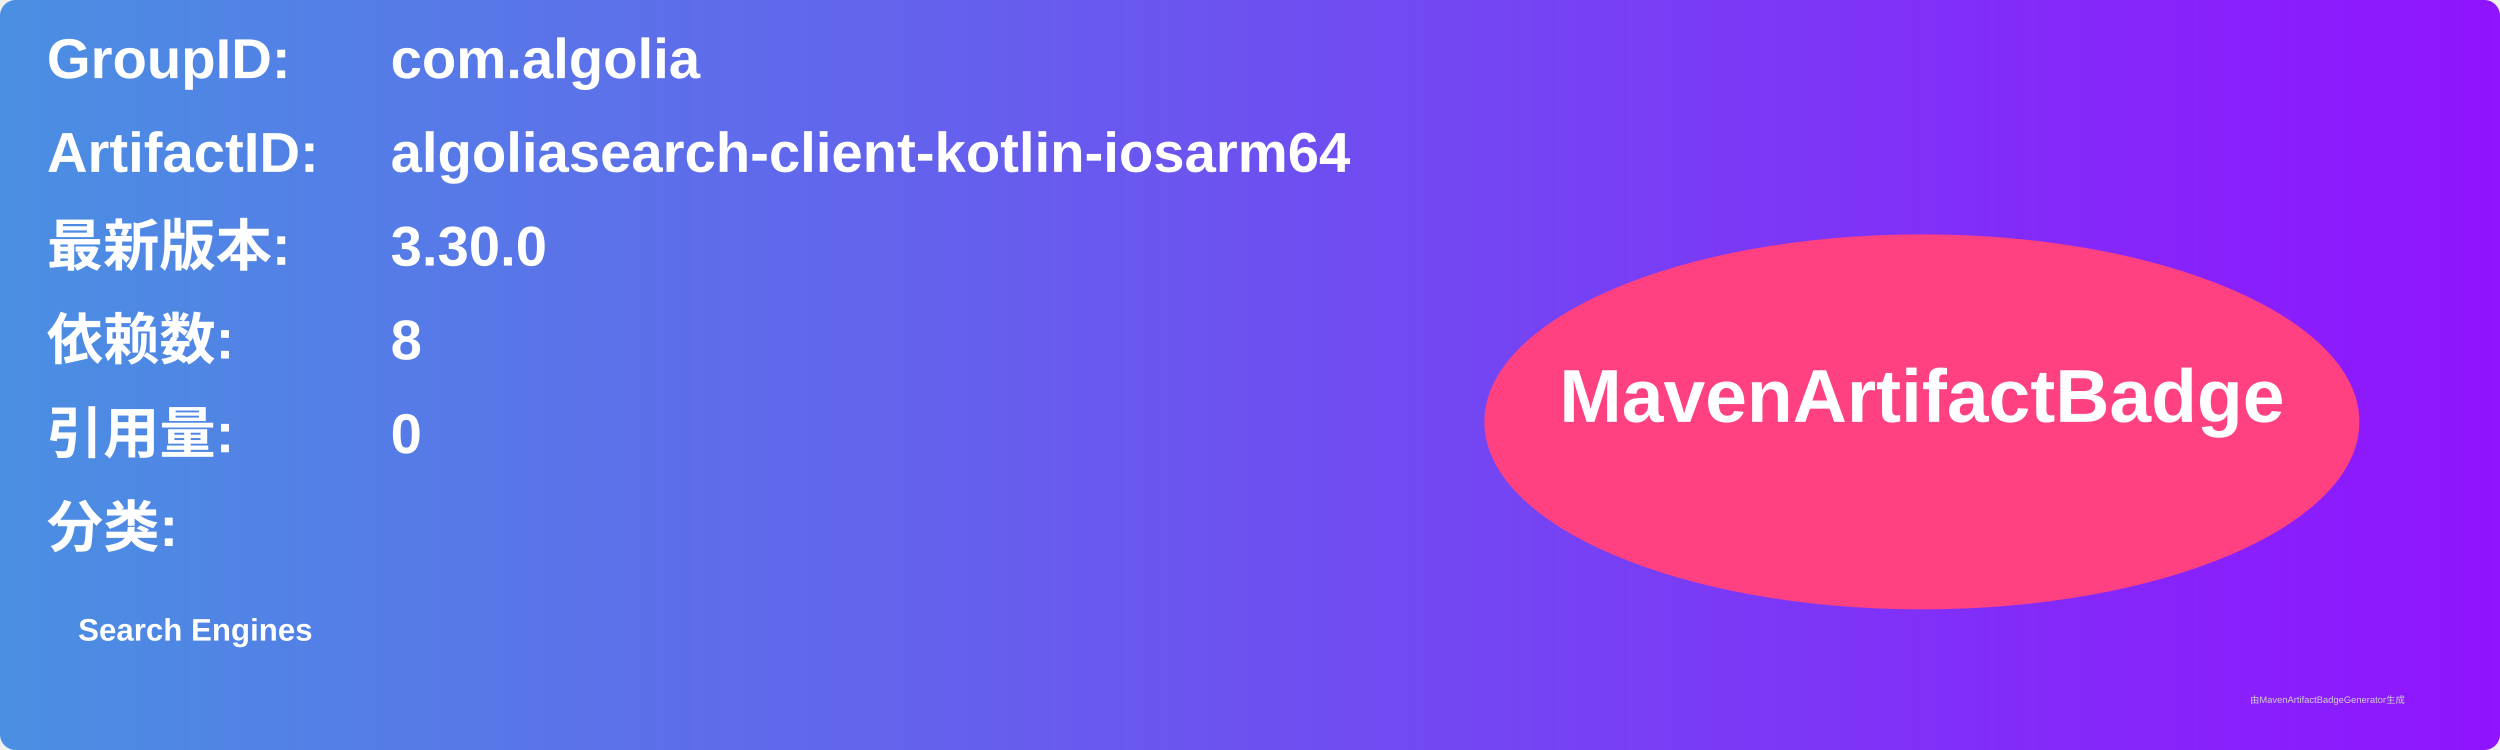
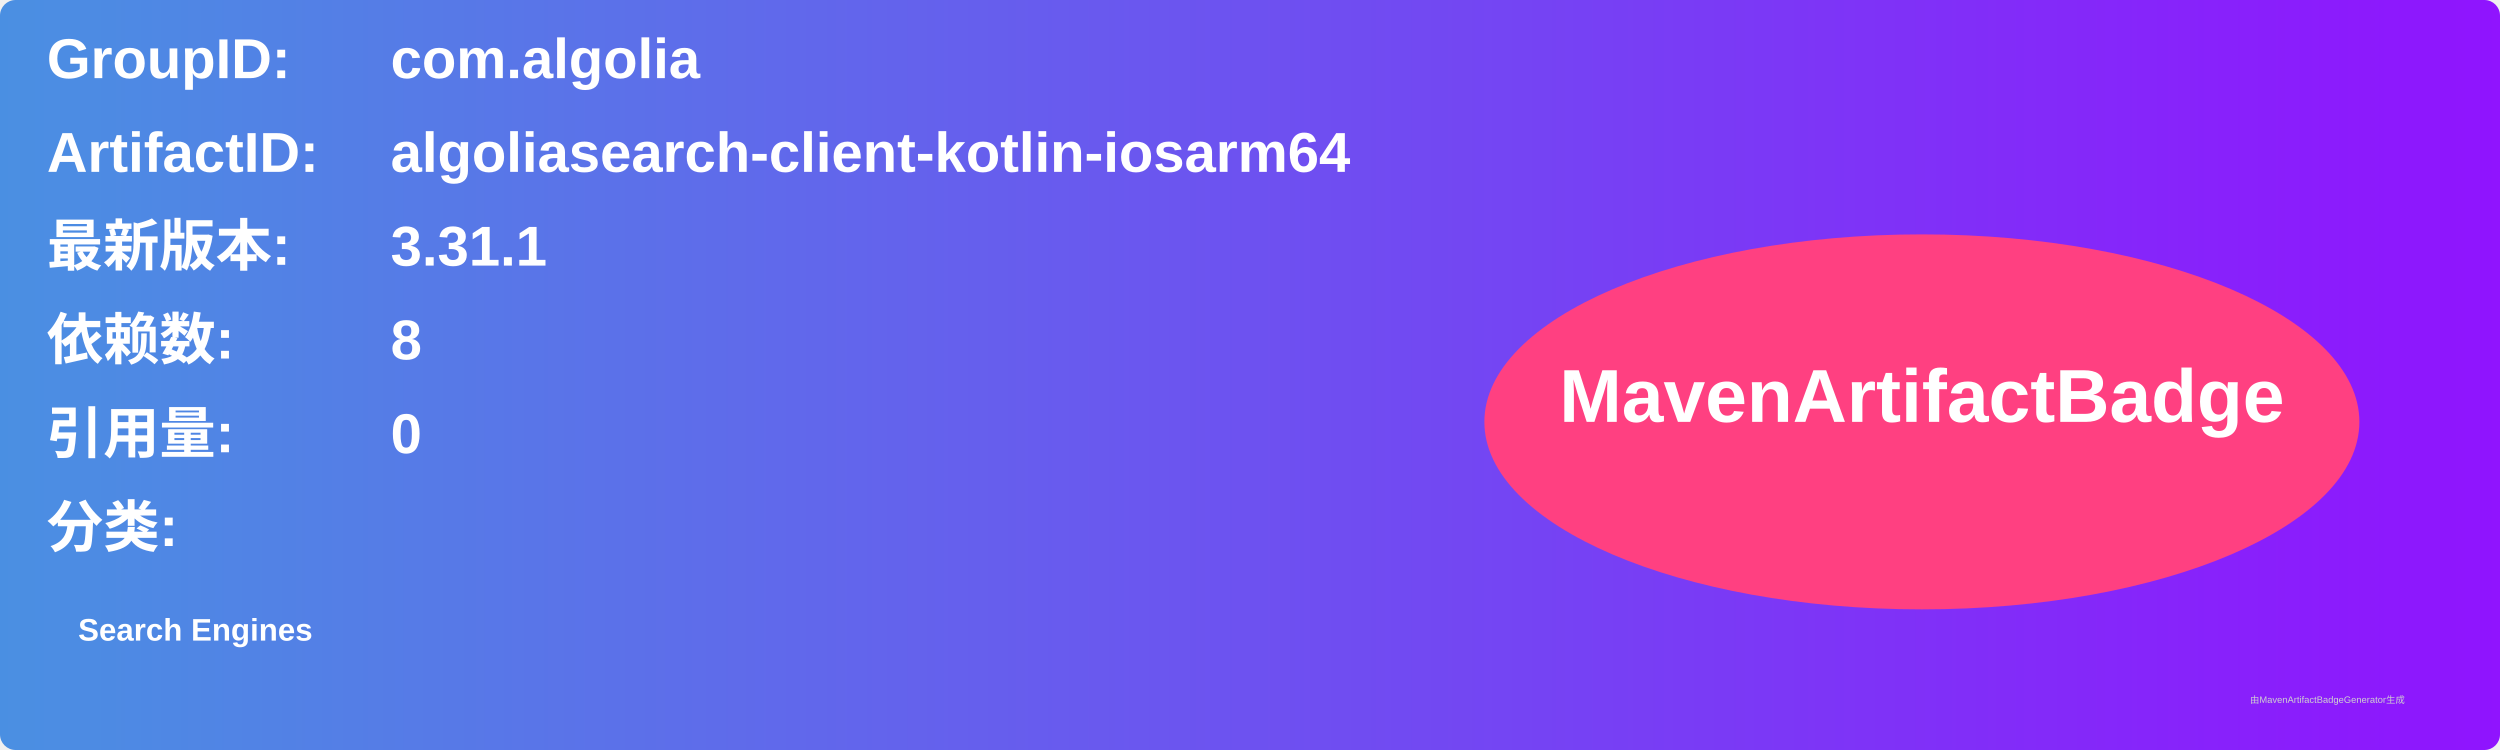
<svg xmlns="http://www.w3.org/2000/svg" width="800" height="240" viewBox="0 0 800 240">
  <linearGradient id="grad" x1="0%" y1="0%" x2="100%" y2="0%">
    <stop offset="0%" stop-color="#4a90e2" />
    <stop offset="100%" stop-color="#9013fe" />
  </linearGradient>
  <rect width="100%" height="100%" rx="5" ry="5" fill="url(#grad)" />
  <g transform="translate(15, 15)">
    <text x="0" y="10" font-family="Arial" font-size="18" fill="white" font-weight="bold" width="260">GroupID:</text>
    <text x="110" y="10" font-family="Arial" font-size="18" fill="white" font-weight="bold" width="460">com.algolia</text>
    <text x="0" y="40" font-family="Arial" font-size="18" fill="white" font-weight="bold" width="260">ArtifactID:</text>
    <text x="110" y="40" font-family="Arial" font-size="18" fill="white" font-weight="bold" width="460">algoliasearch-client-kotlin-iosarm64</text>
    <text x="0" y="70" font-family="Arial" font-size="18" fill="white" font-weight="bold">最新版本:</text>
    <text x="110" y="70" font-family="Arial" font-size="18" fill="white" font-weight="bold">
-       <tspan font-weight="bold">3.30.0</tspan>
+       <tspan font-weight="bold">3.31.1</tspan>
    </text>
    <text x="0" y="100" font-family="Arial" font-size="18" fill="white" font-weight="bold">依赖数: </text>
    <text x="110" y="100" font-family="Arial" font-size="18" fill="white">
      <tspan font-weight="bold">8</tspan>
    </text>
    <text x="0" y="130" font-family="Arial" font-size="18" fill="white" font-weight="bold">引用量: </text>
    <text x="110" y="130" font-family="Arial" font-size="18" fill="white">
      <tspan font-weight="bold">0</tspan>
    </text>
    <text x="0" y="160" font-family="Arial" font-size="18" fill="white" font-weight="bold">分类:</text>
    <text x="10" y="190" font-family="Arial" font-size="10" fill="white">
      <tspan font-weight="bold">Search Engines</tspan>
    </text>
    <ellipse cx="600" cy="120" rx="140" ry="60" fill="#ff4081" />
    <text x="600" y="120" text-anchor="middle" font-family="Arial" font-size="24" fill="white" font-weight="bold">MavenArtifactBadge</text>
  </g>
  <text x="720" y="225" font-family="Arial" font-size="3" fill="#d0d0d0">由MavenArtifactBadgeGenerator生成</text>
</svg>
